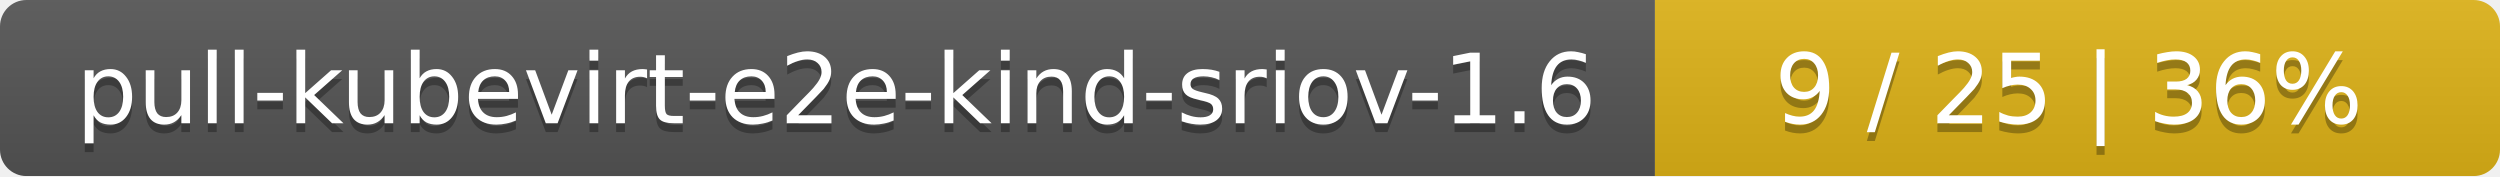
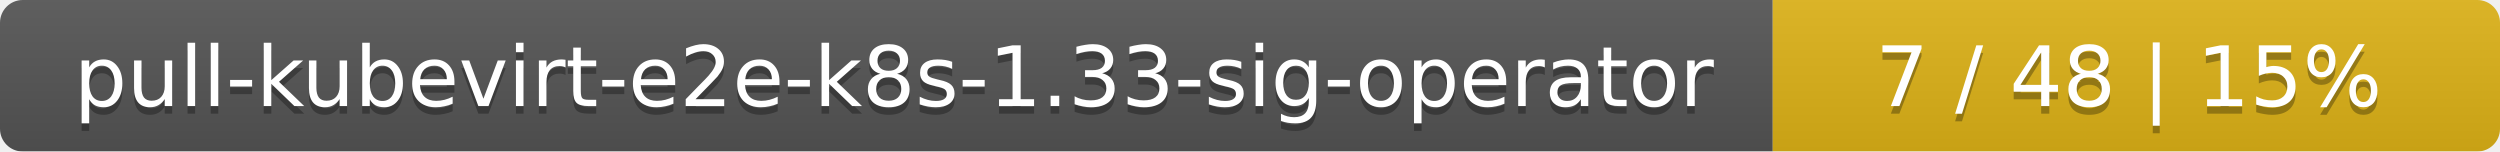
- <svg xmlns="http://www.w3.org/2000/svg" width="284" height="20">
+ <svg xmlns="http://www.w3.org/2000/svg" width="330" height="20">
  <linearGradient id="smooth" x2="0" y2="100%">
    <stop offset="0" stop-color="#bbb" stop-opacity=".1" />
    <stop offset="1" stop-opacity=".1" />
  </linearGradient>
  <mask id="round">
-     <rect width="284" height="20" rx="3" fill="#fff" />
+     <rect width="330" height="20" rx="3" fill="#fff" />
  </mask>
  <g mask="url(#round)">
-     <rect width="188" height="20" fill="#555" />
-     <rect x="188" width="96" height="20" fill="#dfb317" />
-     <rect width="284" height="20" fill="url(#smooth)" />
+     <rect width="234" height="20" fill="#555" />
+     <rect x="234" width="96" height="20" fill="#dfb317" />
+     <rect width="330" height="20" fill="url(#smooth)" />
  </g>
  <g fill="#fff" text-anchor="middle" font-family="DejaVu Sans,Verdana,Geneva,sans-serif" font-size="11">
-     <text x="95" y="15" fill="#010101" fill-opacity=".3">pull-kubevirt-e2e-kind-sriov-1.6</text>
-     <text x="95" y="14">pull-kubevirt-e2e-kind-sriov-1.6</text>
-     <text x="235" y="15" fill="#010101" fill-opacity=".3">9 / 25    |    36%</text>
-     <text x="235" y="14">9 / 25    |    36%</text>
+     <text x="118" y="15" fill="#010101" fill-opacity=".3">pull-kubevirt-e2e-k8s-1.33-sig-operator</text>
+     <text x="118" y="14">pull-kubevirt-e2e-k8s-1.33-sig-operator</text>
+     <text x="281" y="15" fill="#010101" fill-opacity=".3">7 / 48    |    15%</text>
+     <text x="281" y="14">7 / 48    |    15%</text>
  </g>
</svg>
